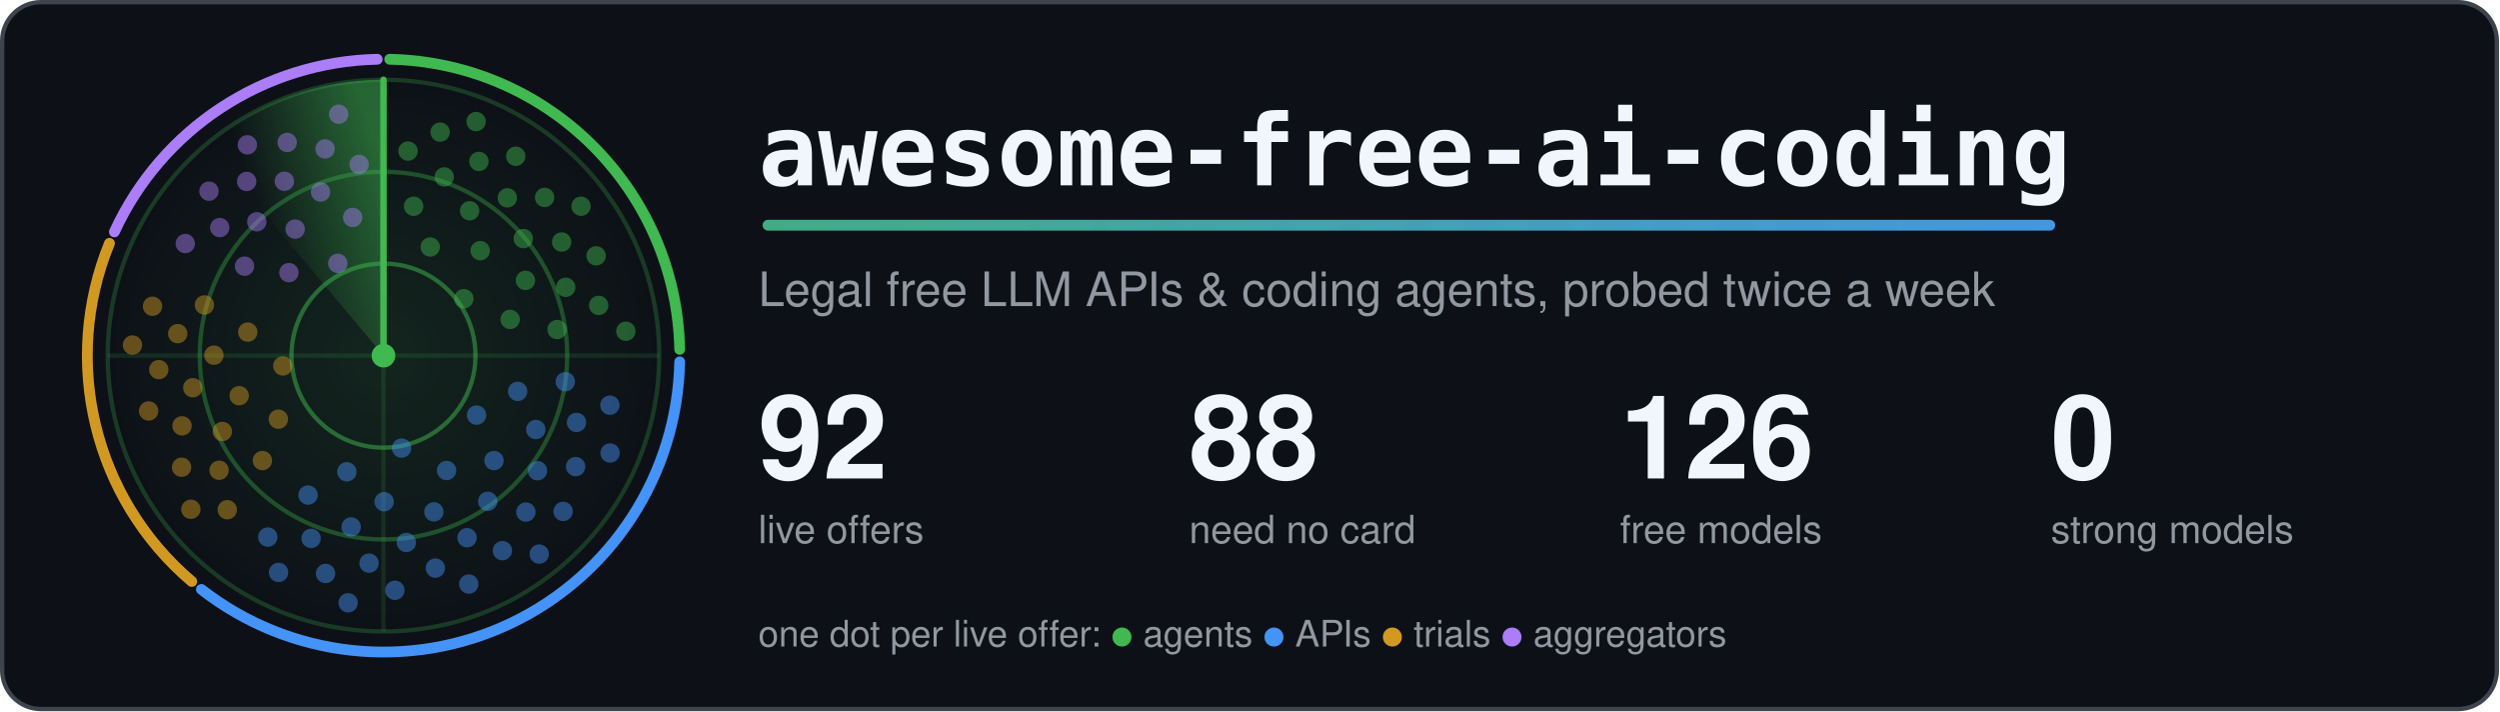
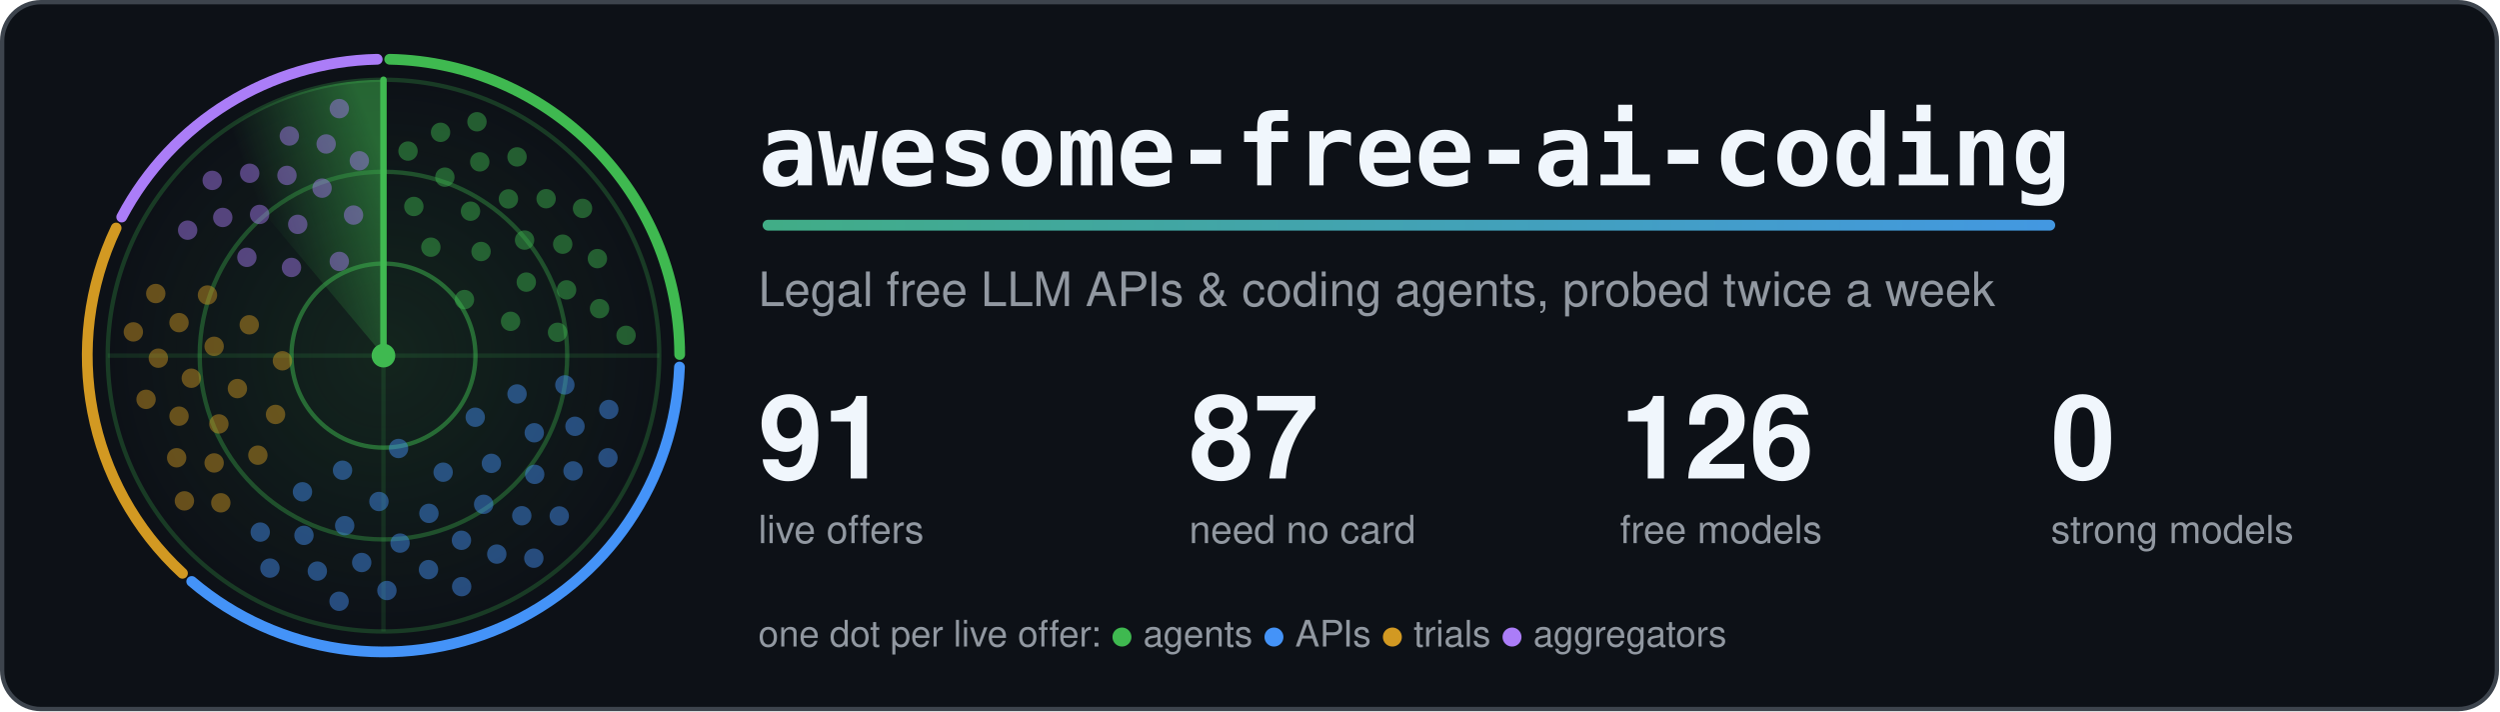
<svg xmlns="http://www.w3.org/2000/svg" width="1160" height="330" viewBox="0 0 1160 330" role="img" aria-labelledby="title">
  <style>.card{fill:#0d1117;stroke:#3d444d}.t{fill:#f0f6fc}.m{fill:#9198a1}.ring{stroke:#3fb950}.hub{fill:#3fb950}.beam{stroke:#3fb950}.s0,.s1,.g0,.g1{stop-color:#3fb950}.a0{stop-color:#3fb950}.a1{stop-color:#4493f8}.dot.agents,.key.agents{fill:#3fb950}.rim.agents{stroke:#3fb950}.dot.apis,.key.apis{fill:#4493f8}.rim.apis{stroke:#4493f8}.dot.trials,.key.trials{fill:#d29922}.rim.trials{stroke:#d29922}.dot.aggregators,.key.aggregators{fill:#ab7df8}.rim.aggregators{stroke:#ab7df8}.rim{fill:none}.s0{stop-opacity:.5}.s1,.g1{stop-opacity:0}.g0{stop-opacity:.12}.dot{opacity:.45;animation:ping 6s linear infinite}@keyframes ping{0%,4%{opacity:1}55%,100%{opacity:.45}}.turning{animation:turn 6s linear infinite}@keyframes turn{to{transform:rotate(360deg)}}@media (prefers-reduced-motion: reduce) {.dot { animation: none; opacity: 1 } .turning { animation: none }}</style>
  <defs>
    <linearGradient id="accent" gradientUnits="userSpaceOnUse" x1="0" y1="0" x2="1100" y2="0">
      <stop class="a0" offset="0" />
      <stop class="a1" offset="1" />
    </linearGradient>
  </defs>
  <rect class="card" x="1" y="1" width="1158" height="328" rx="18" stroke-width="2" />
  <defs>
    <radialGradient id="glow">
      <stop class="g0" offset="0" />
      <stop class="g1" offset="1" />
    </radialGradient>
  </defs>
  <circle cx="178.0" cy="165.0" r="128.0" fill="url(#glow)" />
  <circle class="ring" cx="178.0" cy="165.0" r="42.7" fill="none" stroke-width="2" stroke-opacity=".5" />
  <circle class="ring" cx="178.0" cy="165.0" r="85.3" fill="none" stroke-width="2" stroke-opacity=".35" />
  <circle class="ring" cx="178.0" cy="165.0" r="128.0" fill="none" stroke-width="2" stroke-opacity=".25" />
  <path class="ring" d="M50.0 165.0H306.0M178.0 37.0V293.0" stroke-width="2" stroke-opacity=".15" />
-   <path class="rim agents" d="M180.9 27.5A137.5 137.5 0 0 1 315.5 162.1" stroke-width="5" stroke-linecap="round" />
-   <path class="rim apis" d="M315.5 167.9A137.5 137.5 0 0 1 93.5 273.5" stroke-width="5" stroke-linecap="round" />
-   <path class="rim trials" d="M89.0 269.8A137.5 137.5 0 0 1 50.8 112.9" stroke-width="5" stroke-linecap="round" />
-   <path class="rim aggregators" d="M53.1 107.6A137.5 137.5 0 0 1 175.1 27.5" stroke-width="5" stroke-linecap="round" />
+   <path class="rim agents" d="M180.9 27.5A137.5 137.5 0 0 1 315.5 164.5" stroke-width="5" stroke-linecap="round" />
+   <path class="rim apis" d="M315.4 170.3A137.5 137.5 0 0 1 89.0 269.8" stroke-width="5" stroke-linecap="round" />
+   <path class="rim trials" d="M84.7 266.0A137.5 137.5 0 0 1 53.9 105.8" stroke-width="5" stroke-linecap="round" />
+   <path class="rim aggregators" d="M56.5 100.7A137.5 137.5 0 0 1 175.1 27.5" stroke-width="5" stroke-linecap="round" />
  <defs>
    <linearGradient id="sweep" gradientUnits="userSpaceOnUse" x1="178.0" y1="75.4" x2="120.4" y2="96.4">
      <stop class="s0" offset="0" />
      <stop class="s1" offset="1" />
    </linearGradient>
  </defs>
  <g class="turning" style="transform-origin:178.0px 165.0px">
    <path fill="url(#sweep)" d="M178.0 165.0L95.7 66.9A128.0 128.0 0 0 1 178.0 37.0Z" />
    <line class="beam" x1="178.0" y1="165.0" x2="178.0" y2="37.0" stroke-width="3" stroke-linecap="round" />
  </g>
-   <circle class="dot agents" cx="215.3" cy="138.6" r="4.5" style="animation-delay:0.91s" />
-   <circle class="dot agents" cx="199.7" cy="114.6" r="4.5" style="animation-delay:0.39s" />
-   <circle class="dot agents" cx="236.8" cy="148.2" r="4.5" style="animation-delay:1.23s" />
-   <circle class="dot agents" cx="222.9" cy="116.3" r="4.5" style="animation-delay:0.71s" />
-   <circle class="dot agents" cx="192.0" cy="95.7" r="4.5" style="animation-delay:0.19s" />
-   <circle class="dot agents" cx="243.9" cy="130.1" r="4.5" style="animation-delay:1.03s" />
-   <circle class="dot agents" cx="218.0" cy="97.8" r="4.5" style="animation-delay:0.51s" />
-   <circle class="dot agents" cx="258.6" cy="152.9" r="4.5" style="animation-delay:1.36s" />
-   <circle class="dot agents" cx="242.9" cy="110.7" r="4.5" style="animation-delay:0.84s" />
-   <circle class="dot agents" cx="206.2" cy="82.1" r="4.5" style="animation-delay:0.31s" />
-   <circle class="dot agents" cx="262.6" cy="133.3" r="4.5" style="animation-delay:1.16s" />
-   <circle class="dot agents" cx="235.5" cy="91.8" r="4.5" style="animation-delay:0.64s" />
+   <circle class="dot agents" cx="215.6" cy="139.0" r="4.5" style="animation-delay:0.92s" />
+   <circle class="dot agents" cx="200.0" cy="114.7" r="4.5" style="animation-delay:0.39s" />
+   <circle class="dot agents" cx="237.0" cy="149.1" r="4.5" style="animation-delay:1.25s" />
+   <circle class="dot agents" cx="223.3" cy="116.7" r="4.5" style="animation-delay:0.72s" />
+   <circle class="dot agents" cx="192.1" cy="95.8" r="4.5" style="animation-delay:0.19s" />
+   <circle class="dot agents" cx="244.3" cy="130.9" r="4.5" style="animation-delay:1.05s" />
+   <circle class="dot agents" cx="218.4" cy="98.0" r="4.5" style="animation-delay:0.52s" />
+   <circle class="dot agents" cx="258.8" cy="154.2" r="4.5" style="animation-delay:1.37s" />
+   <circle class="dot agents" cx="243.5" cy="111.4" r="4.5" style="animation-delay:0.84s" />
+   <circle class="dot agents" cx="206.5" cy="82.2" r="4.5" style="animation-delay:0.32s" />
+   <circle class="dot agents" cx="263.0" cy="134.5" r="4.5" style="animation-delay:1.17s" />
+   <circle class="dot agents" cx="236.0" cy="92.3" r="4.5" style="animation-delay:0.64s" />
  <circle class="dot agents" cx="189.4" cy="70.1" r="4.5" style="animation-delay:0.11s" />
-   <circle class="dot agents" cx="260.7" cy="112.3" r="4.5" style="animation-delay:0.96s" />
-   <circle class="dot agents" cx="222.3" cy="74.9" r="4.5" style="animation-delay:0.44s" />
-   <circle class="dot agents" cx="277.9" cy="141.7" r="4.5" style="animation-delay:1.28s" />
-   <circle class="dot agents" cx="252.8" cy="91.6" r="4.5" style="animation-delay:0.76s" />
-   <circle class="dot agents" cx="204.3" cy="61.3" r="4.5" style="animation-delay:0.24s" />
-   <circle class="dot agents" cx="276.7" cy="118.7" r="4.5" style="animation-delay:1.08s" />
-   <circle class="dot agents" cx="239.4" cy="72.5" r="4.5" style="animation-delay:0.56s" />
-   <circle class="dot agents" cx="290.5" cy="153.7" r="4.5" style="animation-delay:1.40s" />
-   <circle class="dot agents" cx="269.7" cy="95.7" r="4.5" style="animation-delay:0.88s" />
-   <circle class="dot agents" cx="221.0" cy="56.4" r="4.5" style="animation-delay:0.36s" />
-   <circle class="dot apis" cx="186.4" cy="207.9" r="4.5" style="animation-delay:2.81s" />
-   <circle class="dot apis" cx="221.2" cy="192.6" r="4.5" style="animation-delay:2.04s" />
-   <circle class="dot apis" cx="161.0" cy="218.9" r="4.5" style="animation-delay:3.29s" />
-   <circle class="dot apis" cx="207.3" cy="218.3" r="4.5" style="animation-delay:2.52s" />
-   <circle class="dot apis" cx="240.3" cy="181.6" r="4.5" style="animation-delay:1.75s" />
-   <circle class="dot apis" cx="178.3" cy="232.8" r="4.5" style="animation-delay:3.00s" />
-   <circle class="dot apis" cx="229.3" cy="213.7" r="4.5" style="animation-delay:2.23s" />
-   <circle class="dot apis" cx="143.0" cy="229.7" r="4.5" style="animation-delay:3.47s" />
-   <circle class="dot apis" cx="201.4" cy="237.5" r="4.5" style="animation-delay:2.70s" />
-   <circle class="dot apis" cx="248.7" cy="199.3" r="4.5" style="animation-delay:1.93s" />
-   <circle class="dot apis" cx="163.0" cy="244.5" r="4.5" style="animation-delay:3.18s" />
-   <circle class="dot apis" cx="226.4" cy="232.6" r="4.5" style="animation-delay:2.41s" />
-   <circle class="dot apis" cx="262.4" cy="177.1" r="4.5" style="animation-delay:1.64s" />
-   <circle class="dot apis" cx="188.6" cy="251.7" r="4.5" style="animation-delay:2.88s" />
-   <circle class="dot apis" cx="249.5" cy="218.4" r="4.5" style="animation-delay:2.11s" />
-   <circle class="dot apis" cx="144.4" cy="249.8" r="4.5" style="animation-delay:3.36s" />
-   <circle class="dot apis" cx="216.8" cy="249.5" r="4.5" style="animation-delay:2.59s" />
-   <circle class="dot apis" cx="267.6" cy="196.0" r="4.5" style="animation-delay:1.82s" />
-   <circle class="dot apis" cx="171.3" cy="261.3" r="4.5" style="animation-delay:3.07s" />
-   <circle class="dot apis" cx="244.1" cy="237.6" r="4.5" style="animation-delay:2.29s" />
-   <circle class="dot apis" cx="124.3" cy="249.2" r="4.5" style="animation-delay:3.54s" />
-   <circle class="dot apis" cx="202.1" cy="263.6" r="4.5" style="animation-delay:2.77s" />
-   <circle class="dot apis" cx="267.2" cy="216.5" r="4.5" style="animation-delay:2.00s" />
-   <circle class="dot apis" cx="151.1" cy="266.1" r="4.5" style="animation-delay:3.25s" />
-   <circle class="dot apis" cx="233.2" cy="255.5" r="4.5" style="animation-delay:2.48s" />
-   <circle class="dot apis" cx="283.1" cy="188.0" r="4.5" style="animation-delay:1.71s" />
-   <circle class="dot apis" cx="183.3" cy="273.9" r="4.5" style="animation-delay:2.95s" />
-   <circle class="dot apis" cx="261.4" cy="237.3" r="4.5" style="animation-delay:2.18s" />
-   <circle class="dot apis" cx="129.3" cy="265.6" r="4.5" style="animation-delay:3.43s" />
-   <circle class="dot apis" cx="217.6" cy="271.0" r="4.5" style="animation-delay:2.66s" />
-   <circle class="dot apis" cx="283.2" cy="210.2" r="4.5" style="animation-delay:1.89s" />
-   <circle class="dot apis" cx="161.6" cy="279.7" r="4.5" style="animation-delay:3.14s" />
-   <circle class="dot apis" cx="250.3" cy="257.1" r="4.5" style="animation-delay:2.36s" />
-   <circle class="dot trials" cx="131.3" cy="169.8" r="4.5" style="animation-delay:4.40s" />
-   <circle class="dot trials" cx="129.2" cy="194.5" r="4.5" style="animation-delay:3.98s" />
-   <circle class="dot trials" cx="115.0" cy="154.1" r="4.5" style="animation-delay:4.66s" />
-   <circle class="dot trials" cx="111.0" cy="183.6" r="4.5" style="animation-delay:4.24s" />
-   <circle class="dot trials" cx="121.8" cy="213.7" r="4.5" style="animation-delay:3.82s" />
-   <circle class="dot trials" cx="99.3" cy="164.8" r="4.5" style="animation-delay:4.50s" />
-   <circle class="dot trials" cx="103.2" cy="200.2" r="4.5" style="animation-delay:4.08s" />
-   <circle class="dot trials" cx="94.9" cy="141.5" r="4.5" style="animation-delay:4.76s" />
-   <circle class="dot trials" cx="89.5" cy="179.9" r="4.5" style="animation-delay:4.34s" />
-   <circle class="dot trials" cx="101.7" cy="218.2" r="4.5" style="animation-delay:3.92s" />
-   <circle class="dot trials" cx="82.5" cy="154.8" r="4.5" style="animation-delay:4.60s" />
-   <circle class="dot trials" cx="84.5" cy="197.6" r="4.5" style="animation-delay:4.18s" />
-   <circle class="dot trials" cx="105.5" cy="236.5" r="4.5" style="animation-delay:3.76s" />
-   <circle class="dot trials" cx="73.7" cy="171.5" r="4.5" style="animation-delay:4.44s" />
-   <circle class="dot trials" cx="84.3" cy="216.8" r="4.5" style="animation-delay:4.02s" />
-   <circle class="dot trials" cx="70.8" cy="142.1" r="4.5" style="animation-delay:4.70s" />
-   <circle class="dot trials" cx="69.0" cy="190.7" r="4.5" style="animation-delay:4.28s" />
-   <circle class="dot trials" cx="88.6" cy="236.3" r="4.5" style="animation-delay:3.86s" />
-   <circle class="dot trials" cx="61.5" cy="160.1" r="4.5" style="animation-delay:4.54s" />
-   <circle class="dot aggregators" cx="156.8" cy="122.2" r="4.5" style="animation-delay:5.56s" />
-   <circle class="dot aggregators" cx="134.1" cy="126.5" r="4.5" style="animation-delay:5.19s" />
-   <circle class="dot aggregators" cx="163.7" cy="100.9" r="4.5" style="animation-delay:5.79s" />
-   <circle class="dot aggregators" cx="137.0" cy="106.3" r="4.5" style="animation-delay:5.42s" />
-   <circle class="dot aggregators" cx="113.5" cy="123.5" r="4.5" style="animation-delay:5.05s" />
-   <circle class="dot aggregators" cx="148.8" cy="89.1" r="4.5" style="animation-delay:5.65s" />
-   <circle class="dot aggregators" cx="119.2" cy="102.9" r="4.5" style="animation-delay:5.28s" />
-   <circle class="dot aggregators" cx="166.7" cy="76.3" r="4.5" style="animation-delay:5.88s" />
-   <circle class="dot aggregators" cx="132.0" cy="84.1" r="4.5" style="animation-delay:5.51s" />
-   <circle class="dot aggregators" cx="102.0" cy="105.6" r="4.5" style="animation-delay:5.13s" />
-   <circle class="dot aggregators" cx="150.9" cy="69.1" r="4.5" style="animation-delay:5.74s" />
-   <circle class="dot aggregators" cx="114.5" cy="84.2" r="4.5" style="animation-delay:5.36s" />
-   <circle class="dot aggregators" cx="86.0" cy="113.0" r="4.5" style="animation-delay:4.99s" />
-   <circle class="dot aggregators" cx="133.3" cy="66.1" r="4.5" style="animation-delay:5.59s" />
-   <circle class="dot aggregators" cx="97.0" cy="88.7" r="4.5" style="animation-delay:5.22s" />
-   <circle class="dot aggregators" cx="157.2" cy="53.0" r="4.5" style="animation-delay:5.82s" />
-   <circle class="dot aggregators" cx="114.8" cy="67.2" r="4.5" style="animation-delay:5.45s" />
+   <circle class="dot agents" cx="261.2" cy="113.3" r="4.5" style="animation-delay:0.97s" />
+   <circle class="dot agents" cx="222.7" cy="75.1" r="4.5" style="animation-delay:0.44s" />
+   <circle class="dot agents" cx="278.3" cy="143.2" r="4.5" style="animation-delay:1.30s" />
+   <circle class="dot agents" cx="253.5" cy="92.2" r="4.5" style="animation-delay:0.77s" />
+   <circle class="dot agents" cx="204.5" cy="61.4" r="4.5" style="animation-delay:0.24s" />
+   <circle class="dot agents" cx="277.3" cy="120.0" r="4.5" style="animation-delay:1.09s" />
+   <circle class="dot agents" cx="240.0" cy="72.8" r="4.5" style="animation-delay:0.57s" />
+   <circle class="dot agents" cx="290.6" cy="155.6" r="4.5" style="animation-delay:1.42s" />
+   <circle class="dot agents" cx="270.4" cy="96.7" r="4.5" style="animation-delay:0.89s" />
+   <circle class="dot agents" cx="221.4" cy="56.5" r="4.5" style="animation-delay:0.36s" />
+   <circle class="dot apis" cx="185.0" cy="208.1" r="4.5" style="animation-delay:2.85s" />
+   <circle class="dot apis" cx="220.6" cy="193.6" r="4.5" style="animation-delay:2.07s" />
+   <circle class="dot apis" cx="159.0" cy="218.2" r="4.5" style="animation-delay:3.33s" />
+   <circle class="dot apis" cx="205.7" cy="219.1" r="4.5" style="animation-delay:2.55s" />
+   <circle class="dot apis" cx="240.0" cy="182.8" r="4.5" style="animation-delay:1.77s" />
+   <circle class="dot apis" cx="175.9" cy="232.7" r="4.5" style="animation-delay:3.03s" />
+   <circle class="dot apis" cx="228.1" cy="215.0" r="4.5" style="animation-delay:2.25s" />
+   <circle class="dot apis" cx="140.4" cy="228.2" r="4.5" style="animation-delay:3.51s" />
+   <circle class="dot apis" cx="199.1" cy="238.2" r="4.5" style="animation-delay:2.73s" />
+   <circle class="dot apis" cx="248.0" cy="200.8" r="4.5" style="animation-delay:1.95s" />
+   <circle class="dot apis" cx="160.0" cy="243.9" r="4.5" style="animation-delay:3.21s" />
+   <circle class="dot apis" cx="224.5" cy="234.0" r="4.5" style="animation-delay:2.43s" />
+   <circle class="dot apis" cx="262.2" cy="178.6" r="4.5" style="animation-delay:1.65s" />
+   <circle class="dot apis" cx="185.7" cy="252.0" r="4.5" style="animation-delay:2.92s" />
+   <circle class="dot apis" cx="248.2" cy="220.1" r="4.5" style="animation-delay:2.14s" />
+   <circle class="dot apis" cx="141.1" cy="248.4" r="4.5" style="animation-delay:3.40s" />
+   <circle class="dot apis" cx="214.2" cy="250.7" r="4.5" style="animation-delay:2.62s" />
+   <circle class="dot apis" cx="266.9" cy="197.8" r="4.5" style="animation-delay:1.84s" />
+   <circle class="dot apis" cx="167.9" cy="261.0" r="4.5" style="animation-delay:3.10s" />
+   <circle class="dot apis" cx="242.2" cy="239.3" r="4.5" style="animation-delay:2.32s" />
+   <circle class="dot apis" cx="120.8" cy="246.9" r="4.5" style="animation-delay:3.58s" />
+   <circle class="dot apis" cx="198.9" cy="264.3" r="4.5" style="animation-delay:2.80s" />
+   <circle class="dot apis" cx="266.0" cy="218.5" r="4.5" style="animation-delay:2.02s" />
+   <circle class="dot apis" cx="147.3" cy="265.0" r="4.5" style="animation-delay:3.28s" />
+   <circle class="dot apis" cx="230.6" cy="257.1" r="4.5" style="animation-delay:2.50s" />
+   <circle class="dot apis" cx="282.6" cy="190.0" r="4.5" style="animation-delay:1.72s" />
+   <circle class="dot apis" cx="179.6" cy="274.0" r="4.5" style="animation-delay:2.99s" />
+   <circle class="dot apis" cx="259.6" cy="239.4" r="4.5" style="animation-delay:2.21s" />
+   <circle class="dot apis" cx="125.3" cy="263.6" r="4.5" style="animation-delay:3.47s" />
+   <circle class="dot apis" cx="214.3" cy="272.2" r="4.5" style="animation-delay:2.69s" />
+   <circle class="dot apis" cx="282.2" cy="212.4" r="4.5" style="animation-delay:1.91s" />
+   <circle class="dot apis" cx="157.4" cy="279.0" r="4.5" style="animation-delay:3.17s" />
+   <circle class="dot apis" cx="247.8" cy="259.0" r="4.5" style="animation-delay:2.39s" />
+   <circle class="dot trials" cx="131.1" cy="167.4" r="4.5" style="animation-delay:4.45s" />
+   <circle class="dot trials" cx="127.9" cy="192.3" r="4.5" style="animation-delay:4.02s" />
+   <circle class="dot trials" cx="115.7" cy="150.7" r="4.5" style="animation-delay:4.72s" />
+   <circle class="dot trials" cx="110.2" cy="180.3" r="4.5" style="animation-delay:4.29s" />
+   <circle class="dot trials" cx="119.7" cy="211.2" r="4.5" style="animation-delay:3.86s" />
+   <circle class="dot trials" cx="99.4" cy="160.7" r="4.5" style="animation-delay:4.55s" />
+   <circle class="dot trials" cx="101.6" cy="196.7" r="4.5" style="animation-delay:4.12s" />
+   <circle class="dot trials" cx="96.3" cy="136.9" r="4.5" style="animation-delay:4.82s" />
+   <circle class="dot trials" cx="88.8" cy="175.5" r="4.5" style="animation-delay:4.39s" />
+   <circle class="dot trials" cx="99.4" cy="214.8" r="4.5" style="animation-delay:3.96s" />
+   <circle class="dot trials" cx="83.1" cy="149.7" r="4.5" style="animation-delay:4.65s" />
+   <circle class="dot trials" cx="83.1" cy="193.1" r="4.5" style="animation-delay:4.23s" />
+   <circle class="dot trials" cx="102.5" cy="233.3" r="4.5" style="animation-delay:3.80s" />
+   <circle class="dot trials" cx="73.5" cy="166.2" r="4.5" style="animation-delay:4.49s" />
+   <circle class="dot trials" cx="82.0" cy="212.4" r="4.5" style="animation-delay:4.06s" />
+   <circle class="dot trials" cx="72.3" cy="136.2" r="4.5" style="animation-delay:4.75s" />
+   <circle class="dot trials" cx="67.8" cy="185.3" r="4.5" style="animation-delay:4.33s" />
+   <circle class="dot trials" cx="85.6" cy="232.4" r="4.5" style="animation-delay:3.90s" />
+   <circle class="dot trials" cx="61.9" cy="154.0" r="4.5" style="animation-delay:4.59s" />
+   <circle class="dot aggregators" cx="157.5" cy="121.3" r="4.5" style="animation-delay:5.58s" />
+   <circle class="dot aggregators" cx="135.3" cy="124.1" r="4.5" style="animation-delay:5.23s" />
+   <circle class="dot aggregators" cx="164.1" cy="99.8" r="4.5" style="animation-delay:5.80s" />
+   <circle class="dot aggregators" cx="138.2" cy="104.1" r="4.5" style="animation-delay:5.45s" />
+   <circle class="dot aggregators" cx="114.6" cy="119.4" r="4.5" style="animation-delay:5.09s" />
+   <circle class="dot aggregators" cx="149.5" cy="87.3" r="4.5" style="animation-delay:5.66s" />
+   <circle class="dot aggregators" cx="120.5" cy="99.5" r="4.5" style="animation-delay:5.31s" />
+   <circle class="dot aggregators" cx="166.8" cy="74.6" r="4.5" style="animation-delay:5.88s" />
+   <circle class="dot aggregators" cx="133.2" cy="81.4" r="4.5" style="animation-delay:5.53s" />
+   <circle class="dot aggregators" cx="103.4" cy="100.9" r="4.5" style="animation-delay:5.18s" />
+   <circle class="dot aggregators" cx="151.4" cy="66.8" r="4.5" style="animation-delay:5.75s" />
+   <circle class="dot aggregators" cx="115.9" cy="80.4" r="4.5" style="animation-delay:5.40s" />
+   <circle class="dot aggregators" cx="87.1" cy="106.8" r="4.5" style="animation-delay:5.04s" />
+   <circle class="dot aggregators" cx="134.3" cy="63.1" r="4.5" style="animation-delay:5.61s" />
+   <circle class="dot aggregators" cx="98.5" cy="83.7" r="4.5" style="animation-delay:5.26s" />
+   <circle class="dot aggregators" cx="157.5" cy="50.4" r="4.5" style="animation-delay:5.83s" />
  <circle class="hub" cx="178.0" cy="165.0" r="5.5" />
  <text class="t" x="352" y="86" font-family="ui-monospace, SFMono-Regular, Menlo, Consolas, monospace" font-size="46" font-weight="700">awesome-free-ai-coding</text>
  <rect x="354" y="102" width="600" height="5" rx="2.5" fill="url(#accent)" />
  <text class="m" x="352" y="142" font-family="-apple-system, BlinkMacSystemFont, 'Segoe UI', Helvetica, Arial, sans-serif" font-size="22">Legal free LLM APIs &amp; coding agents, probed twice a week</text>
-   <text class="t" x="352" y="222" font-family="-apple-system, BlinkMacSystemFont, 'Segoe UI', Helvetica, Arial, sans-serif" font-size="54" font-weight="700">92</text>
+   <text class="t" x="352" y="222" font-family="-apple-system, BlinkMacSystemFont, 'Segoe UI', Helvetica, Arial, sans-serif" font-size="54" font-weight="700">91</text>
  <text class="m" x="352" y="252" font-family="-apple-system, BlinkMacSystemFont, 'Segoe UI', Helvetica, Arial, sans-serif" font-size="18">live offers</text>
-   <text class="t" x="552" y="222" font-family="-apple-system, BlinkMacSystemFont, 'Segoe UI', Helvetica, Arial, sans-serif" font-size="54" font-weight="700">88</text>
+   <text class="t" x="552" y="222" font-family="-apple-system, BlinkMacSystemFont, 'Segoe UI', Helvetica, Arial, sans-serif" font-size="54" font-weight="700">87</text>
  <text class="m" x="552" y="252" font-family="-apple-system, BlinkMacSystemFont, 'Segoe UI', Helvetica, Arial, sans-serif" font-size="18">need no card</text>
  <text class="t" x="752" y="222" font-family="-apple-system, BlinkMacSystemFont, 'Segoe UI', Helvetica, Arial, sans-serif" font-size="54" font-weight="700">126</text>
  <text class="m" x="752" y="252" font-family="-apple-system, BlinkMacSystemFont, 'Segoe UI', Helvetica, Arial, sans-serif" font-size="18">free models</text>
  <text class="t" x="952" y="222" font-family="-apple-system, BlinkMacSystemFont, 'Segoe UI', Helvetica, Arial, sans-serif" font-size="54" font-weight="700">0</text>
  <text class="m" x="952" y="252" font-family="-apple-system, BlinkMacSystemFont, 'Segoe UI', Helvetica, Arial, sans-serif" font-size="18">strong models</text>
  <text class="m" x="352" y="300" font-family="-apple-system, BlinkMacSystemFont, 'Segoe UI', Helvetica, Arial, sans-serif" font-size="17">one dot per live offer: <tspan class="key agents">●</tspan> agents <tspan class="key apis">●</tspan> APIs <tspan class="key trials">●</tspan> trials <tspan class="key aggregators">●</tspan> aggregators</text>
</svg>
